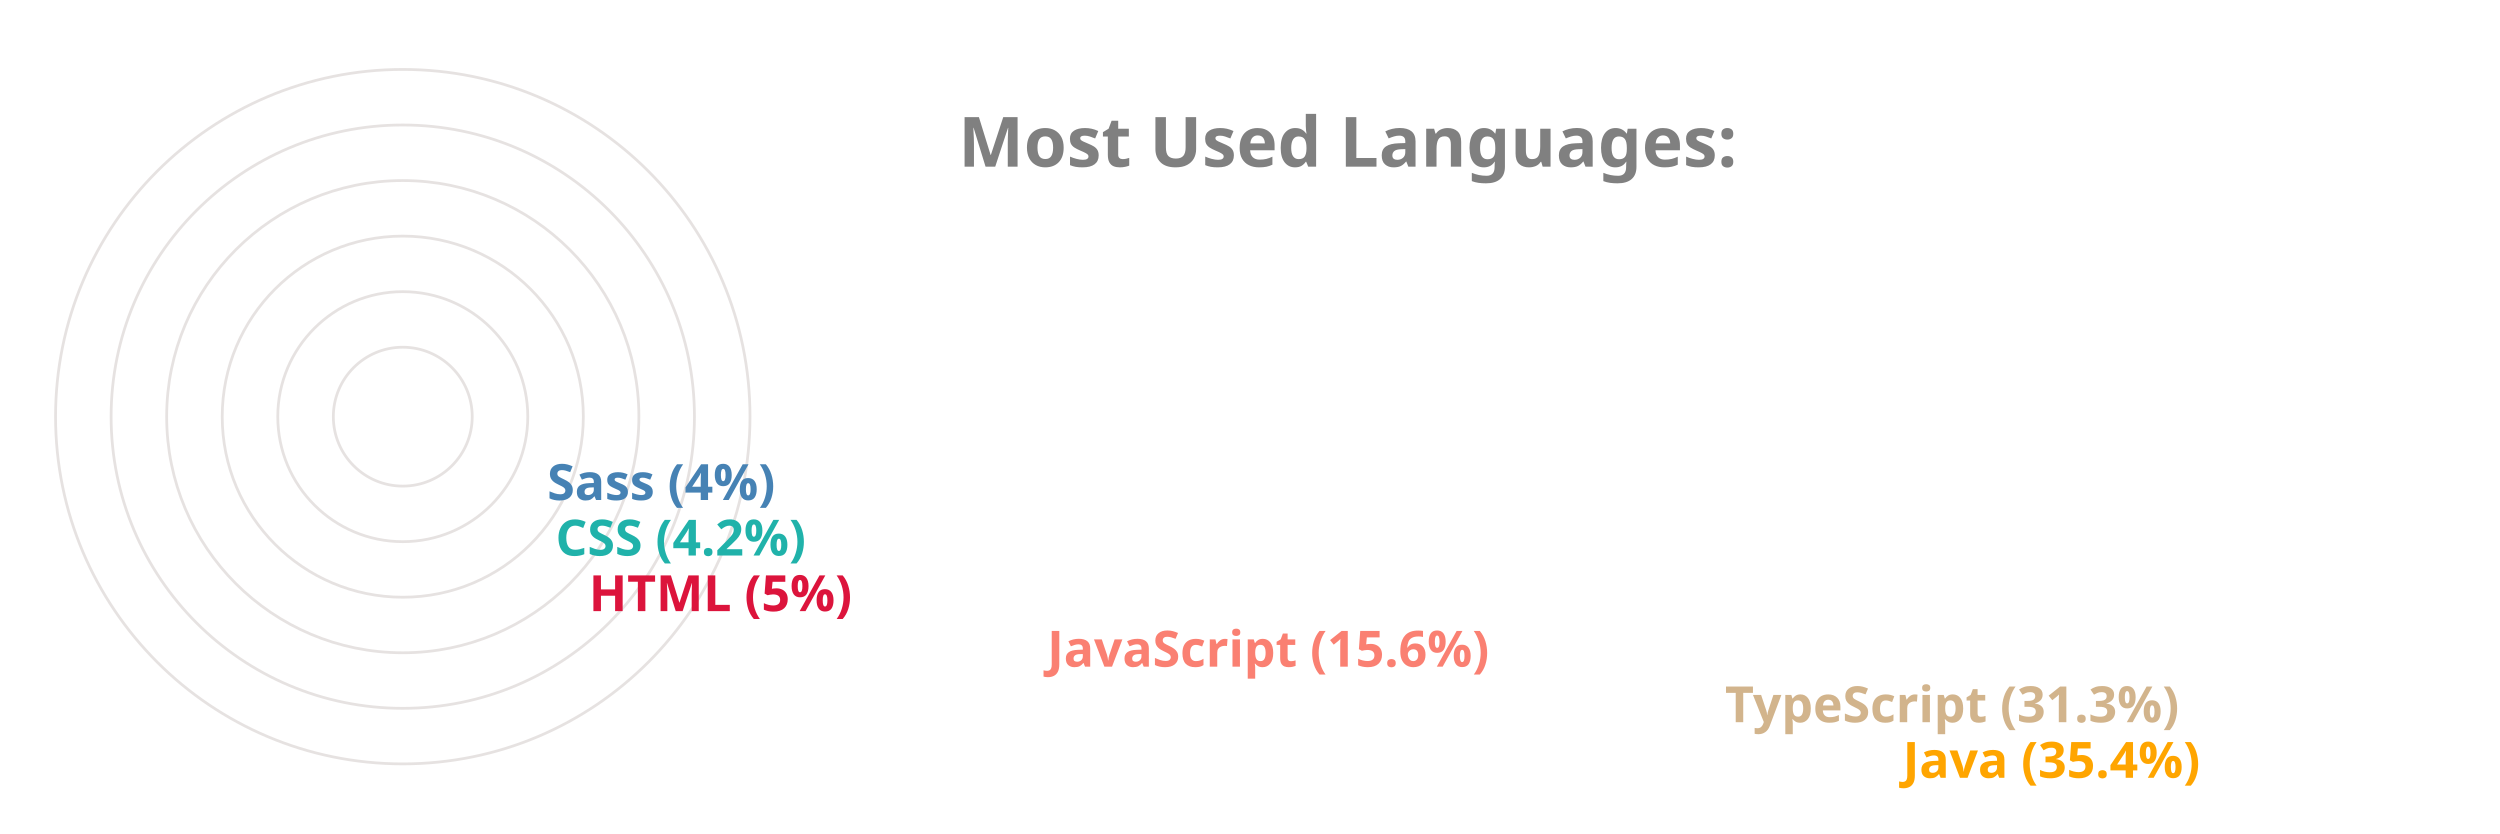
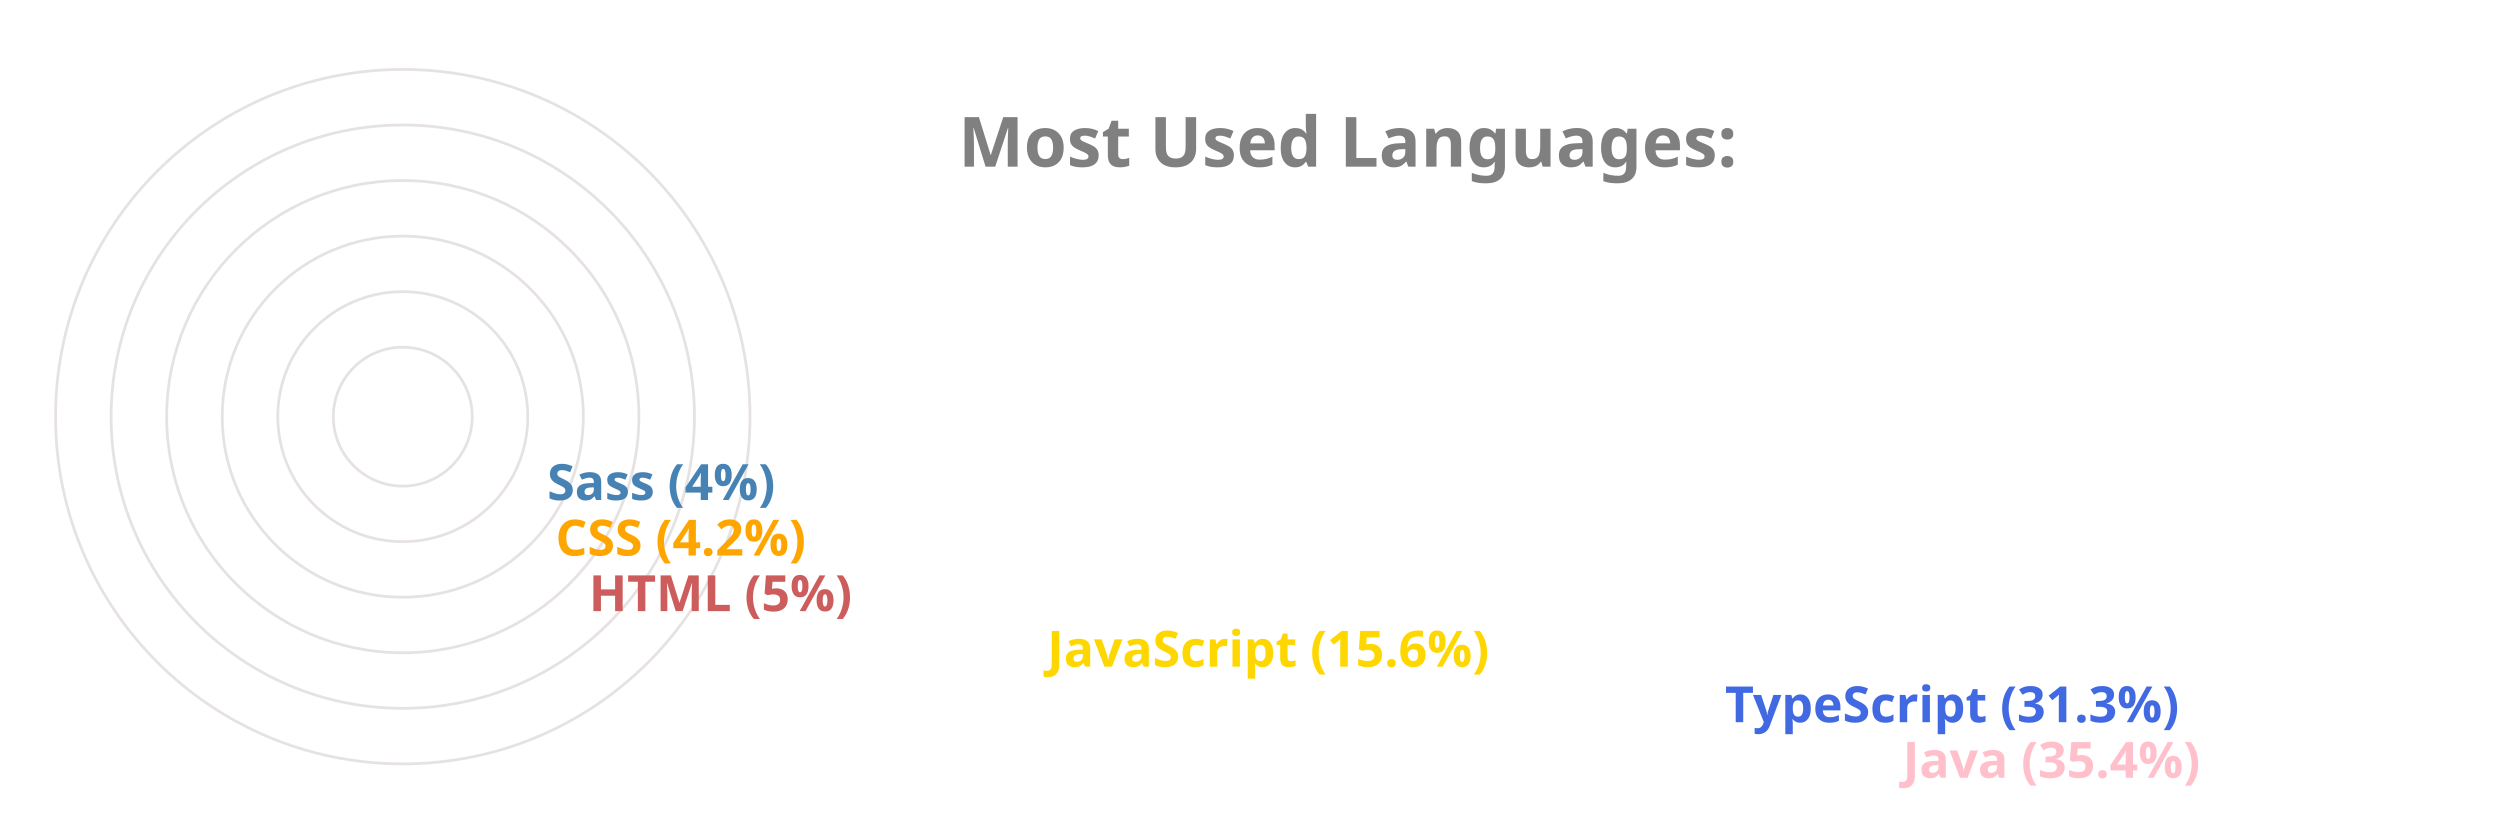
<svg xmlns="http://www.w3.org/2000/svg" viewBox="0 0 650 300" height="200px" width="600px">
  <style>
		.label {
			font: bold 25px sans-serif;
			color: #404040;
			-webkit-text-stroke: 1px white;
	  	}
		.name {
			font: bold 18px sans-serif;
			color: #404040;
	  	}

		.line {
			stroke-dasharray: 1000;
			stroke-dashoffset: 1000;
			animation: dash 3.5s ease-in-out forwards;	
			animation-iteration-count: infinite;
			animation-direction: alternate-reverse;
		}

		.path {
			stroke-dasharray: 1000;
			stroke-dashoffset: 1000;
			animation: dash 3.5s ease-in-out forwards;	
			animation-iteration-count: infinite;
			animation-direction: alternate-reverse;
		}
		  
		@keyframes dash {
			to {
				stroke-dashoffset: 0;
			}
		}

	</style>
  <g stroke="#E6E2E1" fill="none" stroke-width="1">
    <circle cx="20" cy="150" r="125" />
    <circle cx="20" cy="150" r="105" />
    <circle cx="20" cy="150" r="85" />
    <circle cx="20" cy="150" r="65" />
    <circle cx="20" cy="150" r="45" />
    <circle cx="20" cy="150" r="25" />
  </g>
  <g fill="none" stroke-width="20" class="line">
-     <line x2="550" y2="275" x1="20" y1="275" stroke="Orange" />
-     <line x2="486" y2="255" x1="20" y1="255" stroke="Tan" />
-     <line x2="242" y2="235" x1="20" y1="235" stroke="Salmon" />
-     <line x2="77" y2="215" x1="20" y1="215" stroke="Crimson" />
-     <line x2="65" y2="195" x1="20" y1="195" stroke="LightSeaGreen" />
+     <line x2="550" y2="275" x1="20" y1="275" stroke="Pink" />
+     <line x2="486" y2="255" x1="20" y1="255" stroke="RoyalBlue" />
+     <line x2="242" y2="235" x1="20" y1="235" stroke="Gold" />
+     <line x2="77" y2="215" x1="20" y1="215" stroke="IndianRed" />
+     <line x2="65" y2="195" x1="20" y1="195" stroke="Orange" />
    <line x2="62" y2="175" x1="20" y1="175" stroke="SteelBlue" />
  </g>
  <g fill="none" stroke-width="20" stroke-linecap="round" class="path">
-     <path d="M 20 275 A 125 125 45 0 1 -82 78" stroke="Orange" />
-     <path d="M 20 255 A 105 105 45 0 1 -70 95" stroke="Tan" />
-     <path d="M 20 235 A 85 85 45 0 1 -61 126" stroke="Salmon" />
-     <path d="M 20 215 A 65 65 45 0 1 -44 144" stroke="Crimson" />
-     <path d="M 20 195 A 45 45 45 0 1 -24 146" stroke="LightSeaGreen" />
+     <path d="M 20 275 A 125 125 45 0 1 -82 78" stroke="Pink" />
+     <path d="M 20 255 A 105 105 45 0 1 -70 95" stroke="RoyalBlue" />
+     <path d="M 20 235 A 85 85 45 0 1 -61 126" stroke="Gold" />
+     <path d="M 20 215 A 65 65 45 0 1 -44 144" stroke="IndianRed" />
+     <path d="M 20 195 A 45 45 45 0 1 -24 146" stroke="Orange" />
    <path d="M 20 175 A 25 25 45 0 1 -4 148" stroke="SteelBlue" />
  </g>
  <g class="name">
-     <text x="560" y="280" fill="Orange">Java (35.4%)</text>
-     <text x="496" y="260" fill="Tan">TypeScript (31.3%)</text>
-     <text x="252" y="240" fill="Salmon">JavaScript (15.6%)</text>
-     <text x="87" y="220" fill="Crimson">HTML (5%)</text>
-     <text x="75" y="200" fill="LightSeaGreen">CSS (4.2%)</text>
+     <text x="560" y="280" fill="Pink">Java (35.4%)</text>
+     <text x="496" y="260" fill="RoyalBlue">TypeScript (31.3%)</text>
+     <text x="252" y="240" fill="Gold">JavaScript (15.6%)</text>
+     <text x="87" y="220" fill="IndianRed">HTML (5%)</text>
+     <text x="75" y="200" fill="Orange">CSS (4.2%)</text>
    <text x="72" y="180" fill="SteelBlue">Sass (4%)</text>
  </g>
  <g class="label">
    <text x="220" y="60" fill="grey">Most Used Languages:</text>
  </g>
</svg>
